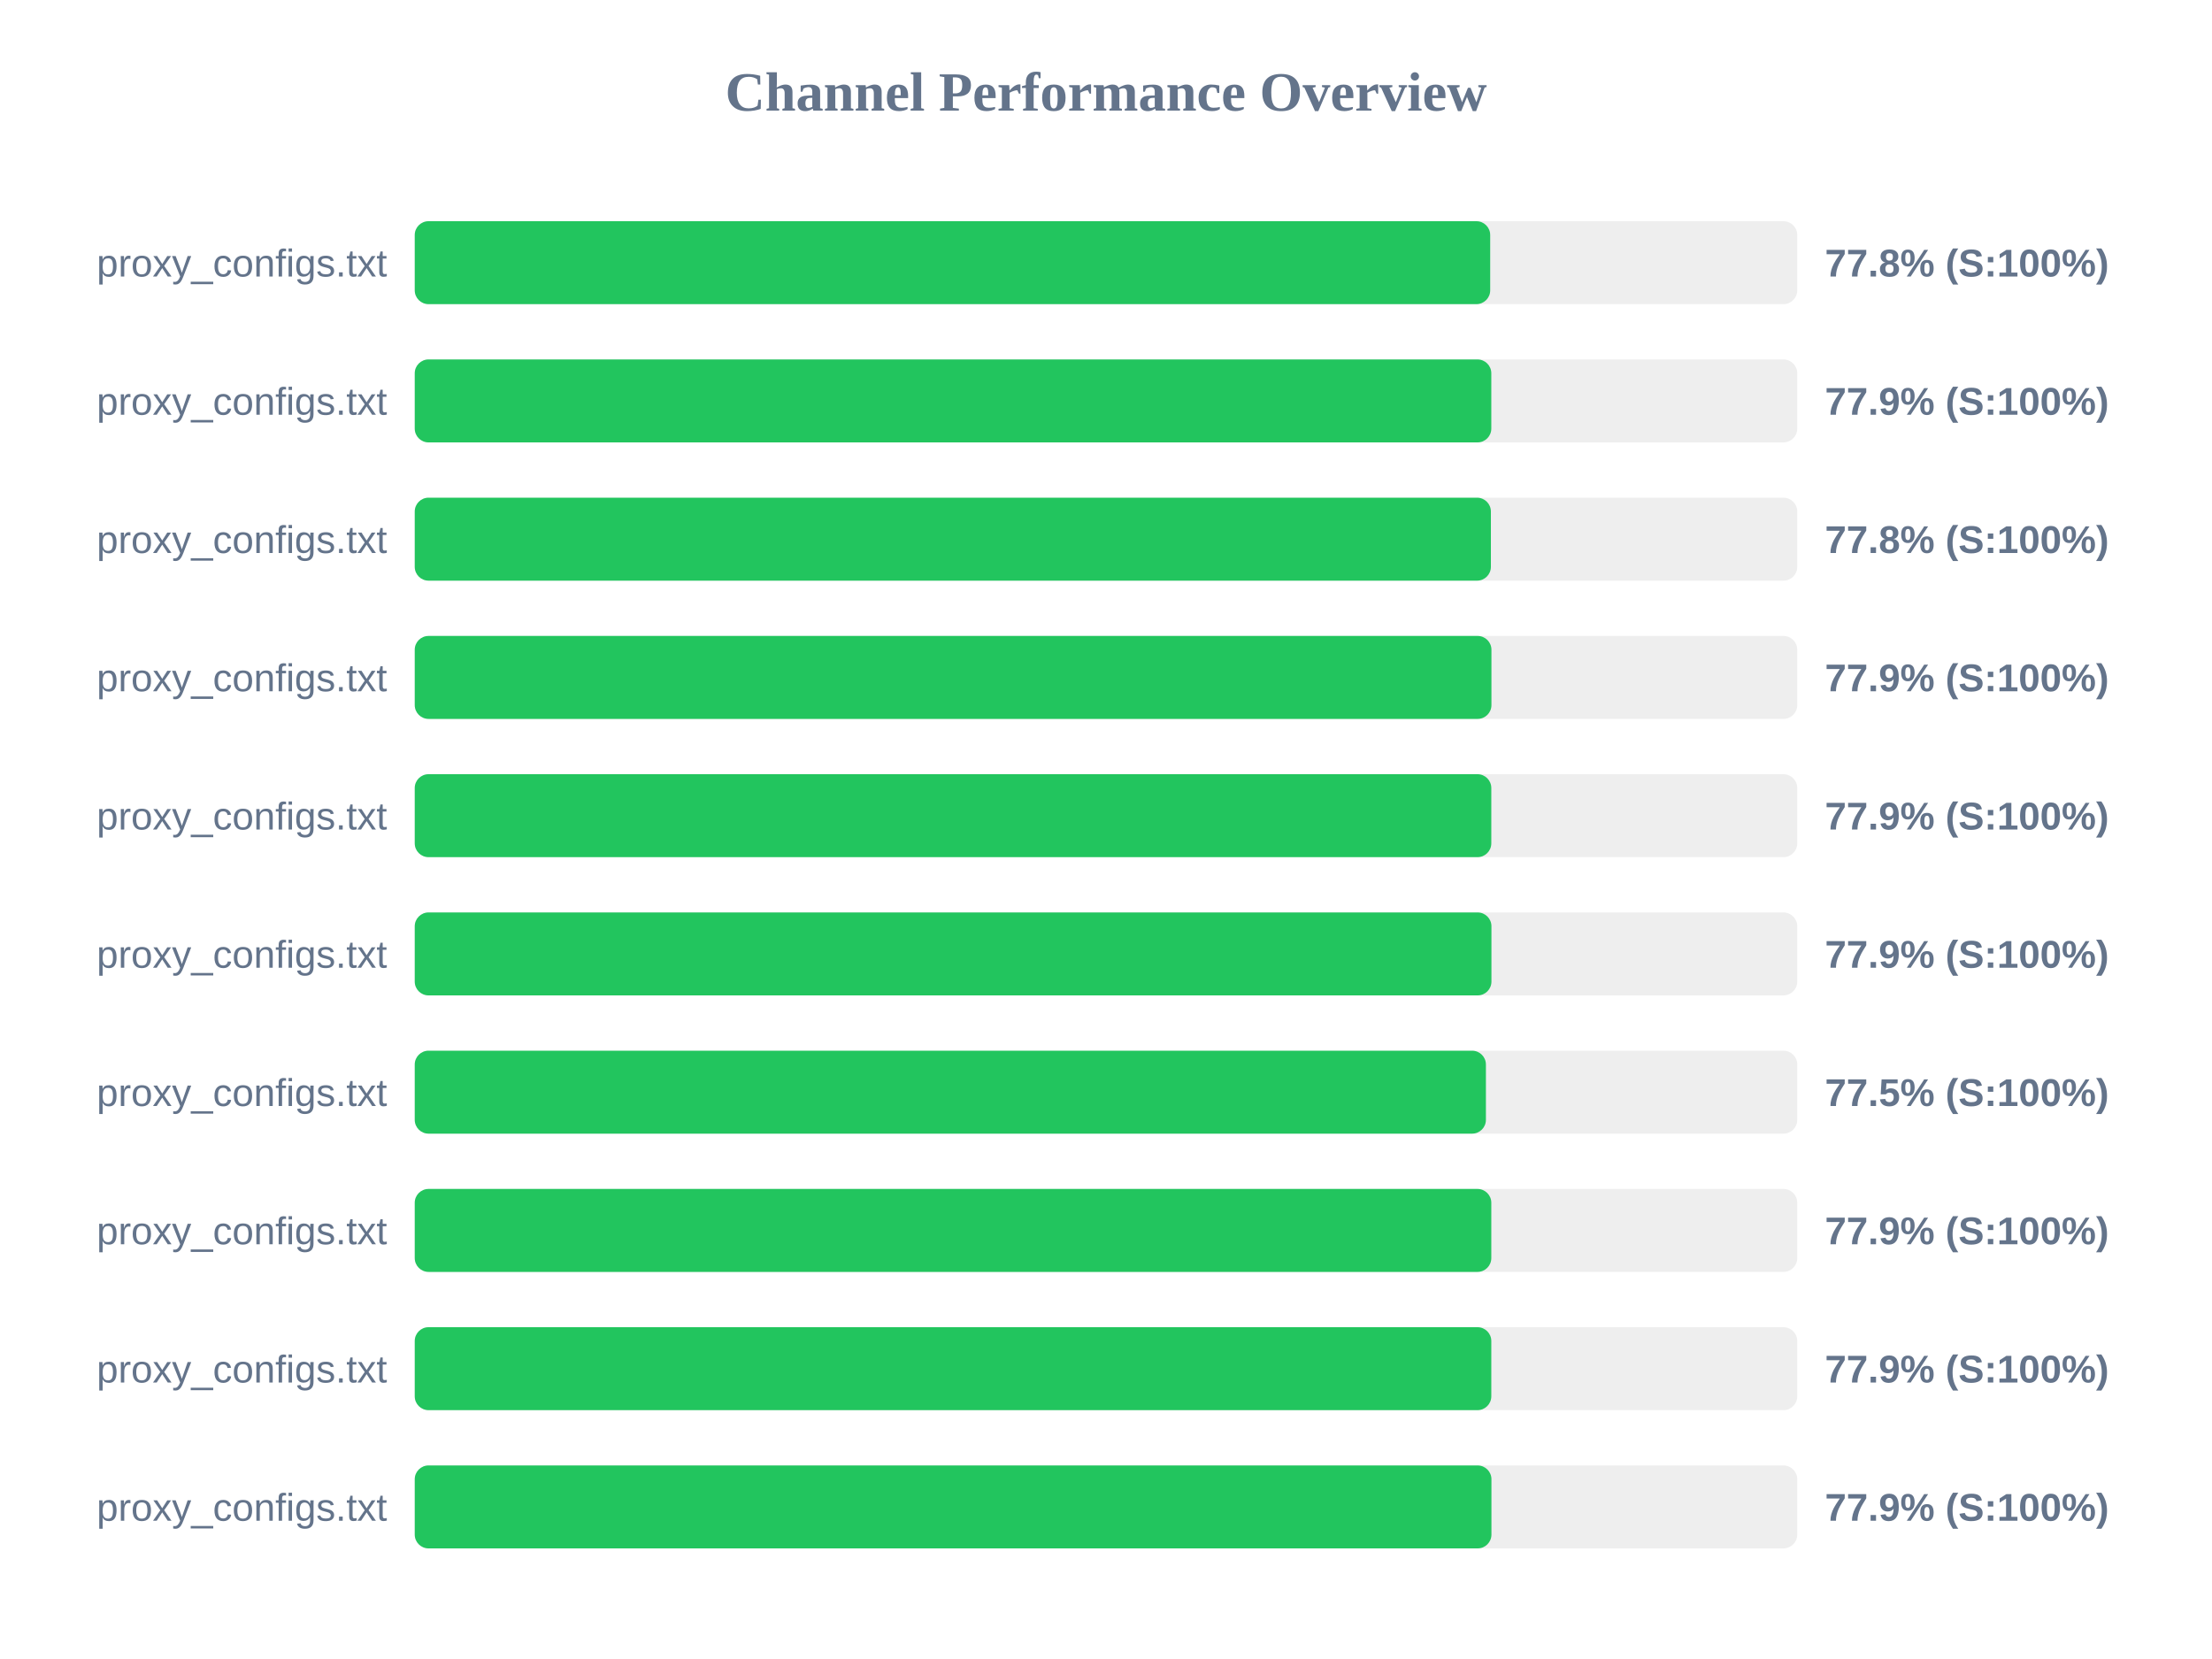
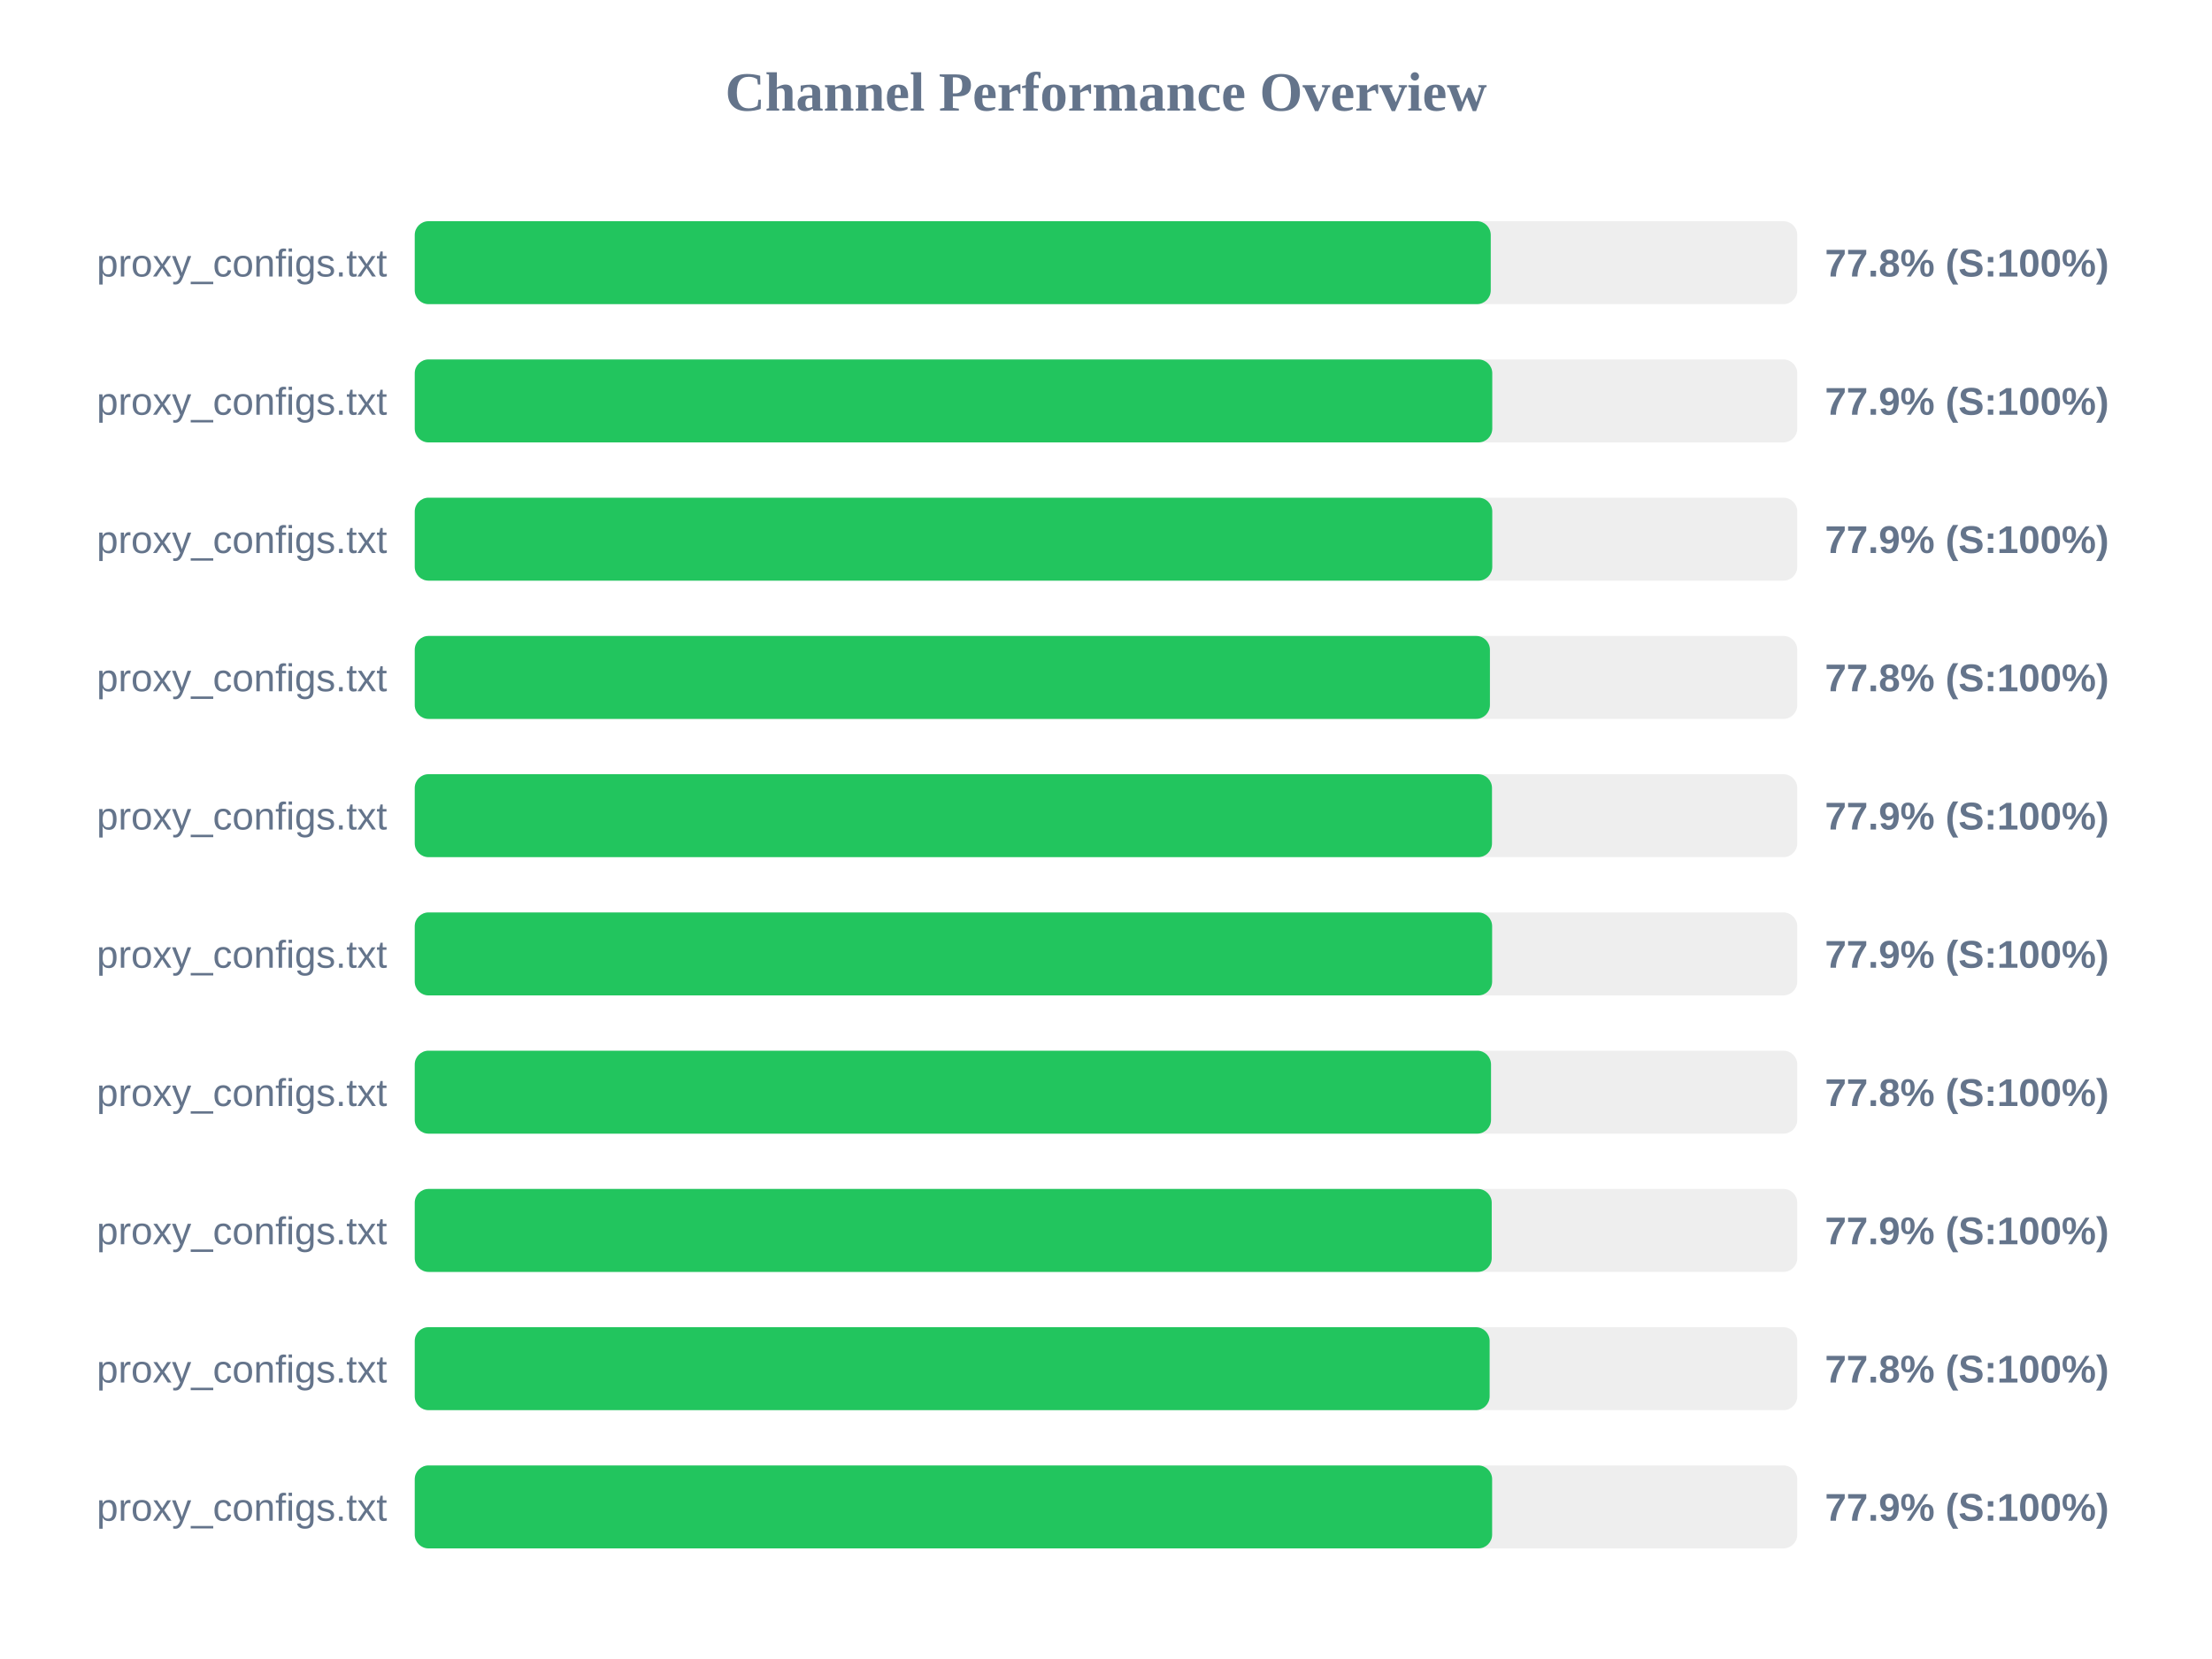
<svg xmlns="http://www.w3.org/2000/svg" width="800" height="600" version="1.1">
  <style>
        .row { font: 14px Arial; fill: #64748b; }
        .score { font: bold 14px Arial; fill: #64748b; }
    </style>
  <text x="400" y="40" text-anchor="middle" font-size="20px" font-weight="bold" fill="#64748b">Channel Performance Overview</text>
  <rect x="150" y="80" width="500" height="30" fill="#eee" rx="5" />
-   <rect x="150" y="80" width="388.95" height="30" fill="#22c55e" rx="5" />
+   <rect x="150" y="80" width="389.15" height="30" fill="#22c55e" rx="5" />
  <text x="140" y="100" text-anchor="end" class="row">proxy_configs.txt</text>
  <text x="660" y="100" text-anchor="start" class="score">77.8% (S:100%)</text>
  <rect x="150" y="130" width="500" height="30" fill="#eee" rx="5" />
-   <rect x="150" y="130" width="389.35" height="30" fill="#22c55e" rx="5" />
+   <rect x="150" y="130" width="389.7" height="30" fill="#22c55e" rx="5" />
  <text x="140" y="150" text-anchor="end" class="row">proxy_configs.txt</text>
  <text x="660" y="150" text-anchor="start" class="score">77.9% (S:100%)</text>
  <rect x="150" y="180" width="500" height="30" fill="#eee" rx="5" />
-   <rect x="150" y="180" width="389.2" height="30" fill="#22c55e" rx="5" />
+   <rect x="150" y="180" width="389.7" height="30" fill="#22c55e" rx="5" />
  <text x="140" y="200" text-anchor="end" class="row">proxy_configs.txt</text>
-   <text x="660" y="200" text-anchor="start" class="score">77.8% (S:100%)</text>
+   <text x="660" y="200" text-anchor="start" class="score">77.9% (S:100%)</text>
  <rect x="150" y="230" width="500" height="30" fill="#eee" rx="5" />
-   <rect x="150" y="230" width="389.4" height="30" fill="#22c55e" rx="5" />
+   <rect x="150" y="230" width="388.85" height="30" fill="#22c55e" rx="5" />
  <text x="140" y="250" text-anchor="end" class="row">proxy_configs.txt</text>
-   <text x="660" y="250" text-anchor="start" class="score">77.9% (S:100%)</text>
+   <text x="660" y="250" text-anchor="start" class="score">77.8% (S:100%)</text>
  <rect x="150" y="280" width="500" height="30" fill="#eee" rx="5" />
-   <rect x="150" y="280" width="389.35" height="30" fill="#22c55e" rx="5" />
+   <rect x="150" y="280" width="389.6" height="30" fill="#22c55e" rx="5" />
  <text x="140" y="300" text-anchor="end" class="row">proxy_configs.txt</text>
  <text x="660" y="300" text-anchor="start" class="score">77.9% (S:100%)</text>
  <rect x="150" y="330" width="500" height="30" fill="#eee" rx="5" />
-   <rect x="150" y="330" width="389.4" height="30" fill="#22c55e" rx="5" />
+   <rect x="150" y="330" width="389.65" height="30" fill="#22c55e" rx="5" />
  <text x="140" y="350" text-anchor="end" class="row">proxy_configs.txt</text>
  <text x="660" y="350" text-anchor="start" class="score">77.9% (S:100%)</text>
  <rect x="150" y="380" width="500" height="30" fill="#eee" rx="5" />
-   <rect x="150" y="380" width="387.4" height="30" fill="#22c55e" rx="5" />
+   <rect x="150" y="380" width="389.25" height="30" fill="#22c55e" rx="5" />
  <text x="140" y="400" text-anchor="end" class="row">proxy_configs.txt</text>
-   <text x="660" y="400" text-anchor="start" class="score">77.5% (S:100%)</text>
+   <text x="660" y="400" text-anchor="start" class="score">77.8% (S:100%)</text>
  <rect x="150" y="430" width="500" height="30" fill="#eee" rx="5" />
-   <rect x="150" y="430" width="389.35" height="30" fill="#22c55e" rx="5" />
+   <rect x="150" y="430" width="389.5" height="30" fill="#22c55e" rx="5" />
  <text x="140" y="450" text-anchor="end" class="row">proxy_configs.txt</text>
  <text x="660" y="450" text-anchor="start" class="score">77.9% (S:100%)</text>
  <rect x="150" y="480" width="500" height="30" fill="#eee" rx="5" />
-   <rect x="150" y="480" width="389.35" height="30" fill="#22c55e" rx="5" />
+   <rect x="150" y="480" width="388.75" height="30" fill="#22c55e" rx="5" />
  <text x="140" y="500" text-anchor="end" class="row">proxy_configs.txt</text>
-   <text x="660" y="500" text-anchor="start" class="score">77.9% (S:100%)</text>
+   <text x="660" y="500" text-anchor="start" class="score">77.8% (S:100%)</text>
  <rect x="150" y="530" width="500" height="30" fill="#eee" rx="5" />
-   <rect x="150" y="530" width="389.4" height="30" fill="#22c55e" rx="5" />
+   <rect x="150" y="530" width="389.65" height="30" fill="#22c55e" rx="5" />
  <text x="140" y="550" text-anchor="end" class="row">proxy_configs.txt</text>
  <text x="660" y="550" text-anchor="start" class="score">77.9% (S:100%)</text>
</svg>
